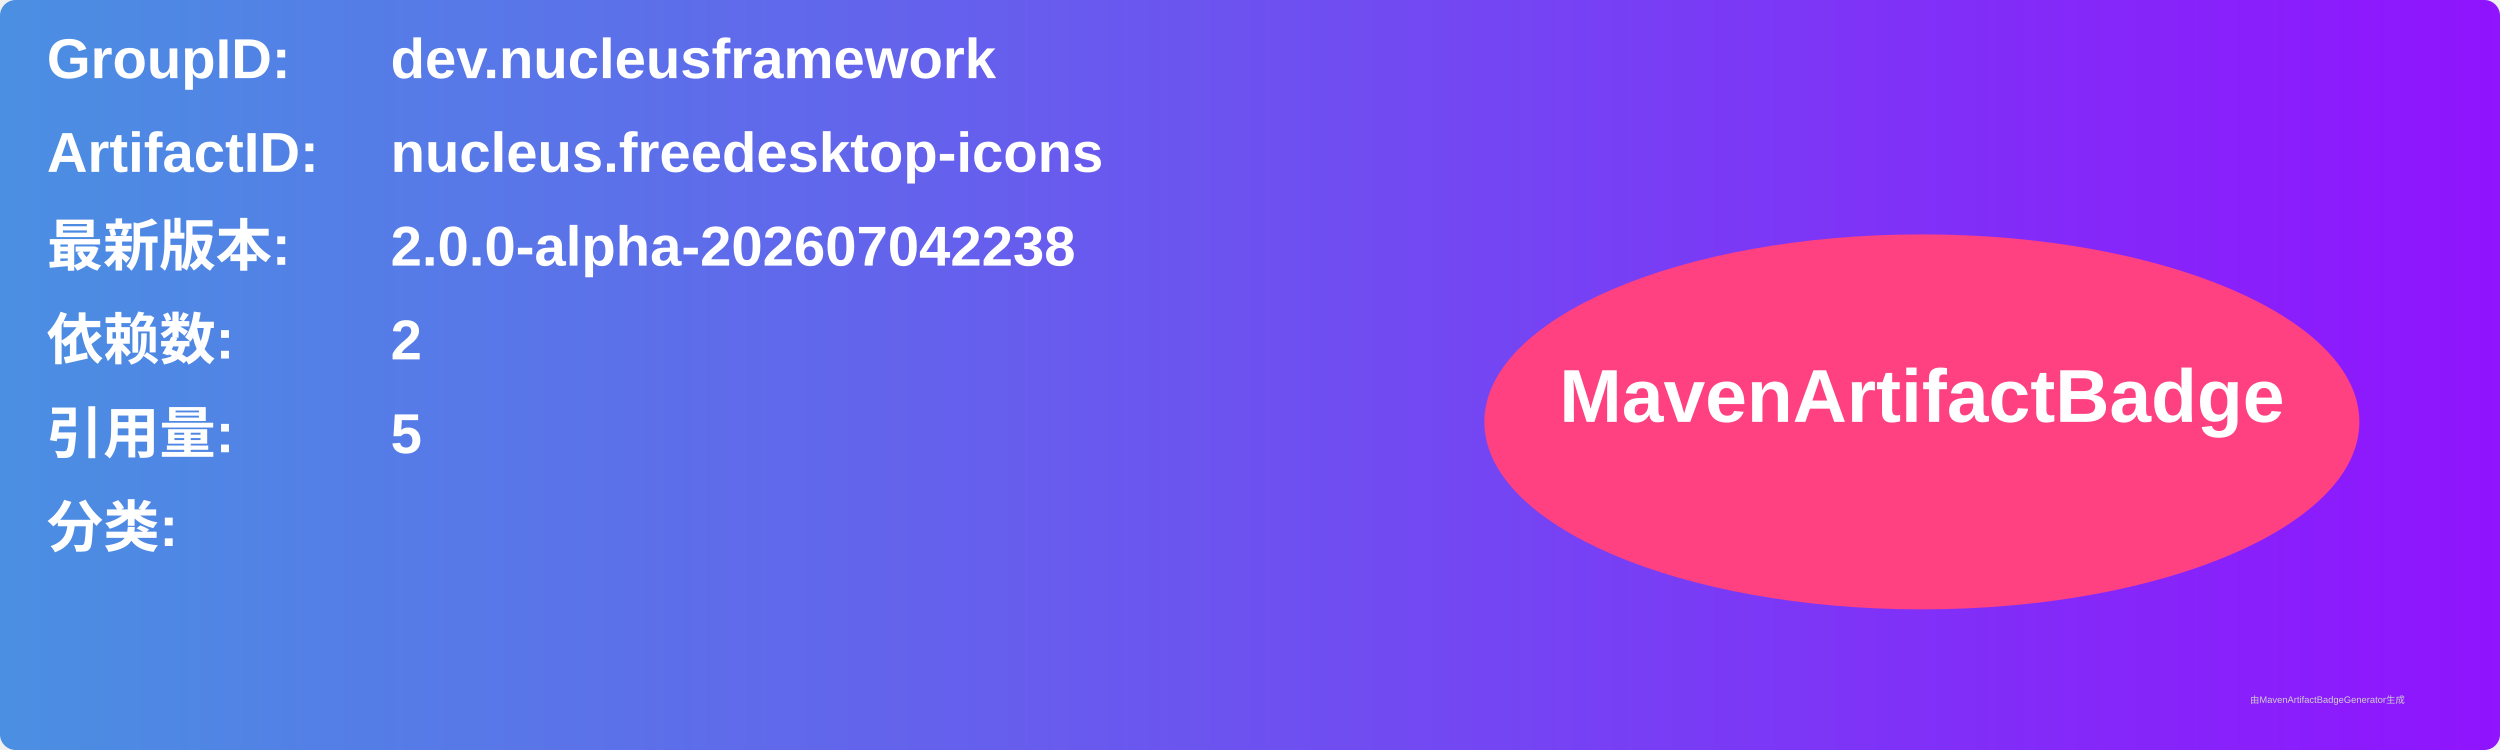
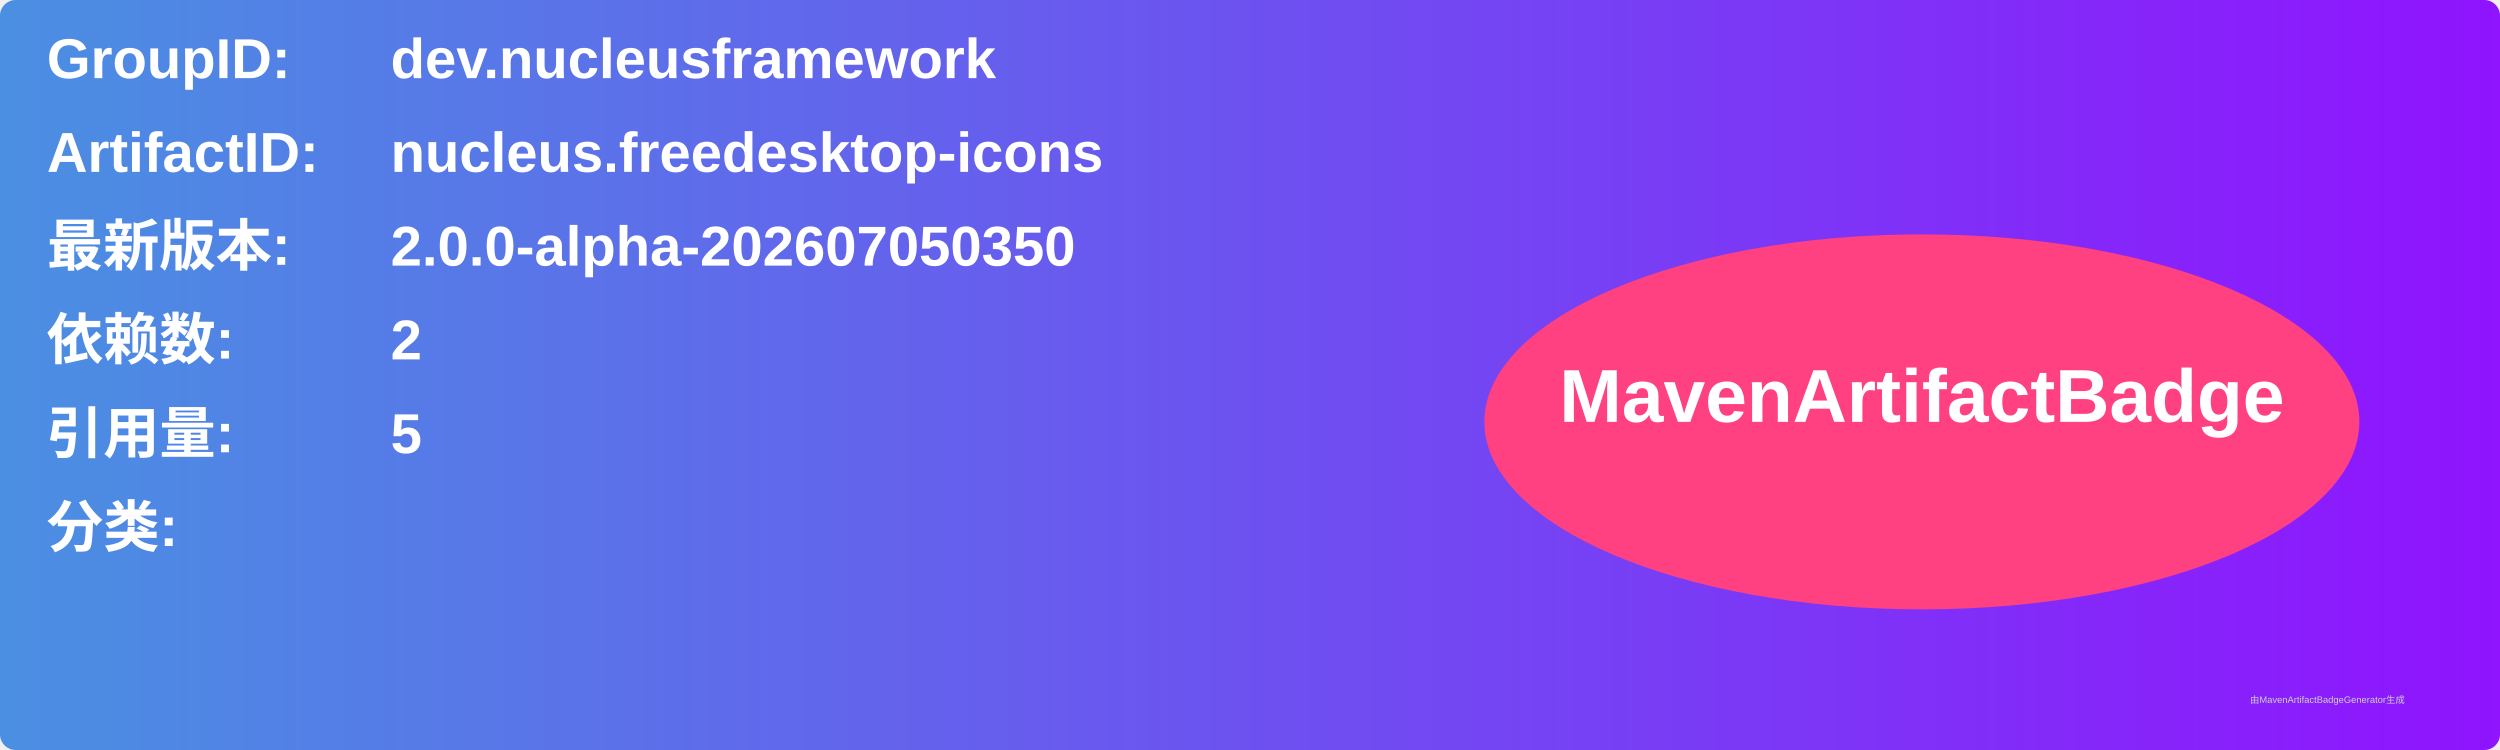
<svg xmlns="http://www.w3.org/2000/svg" width="800" height="240" viewBox="0 0 800 240">
  <linearGradient id="grad" x1="0%" y1="0%" x2="100%" y2="0%">
    <stop offset="0%" stop-color="#4a90e2" />
    <stop offset="100%" stop-color="#9013fe" />
  </linearGradient>
  <rect width="100%" height="100%" rx="5" ry="5" fill="url(#grad)" />
  <g transform="translate(15, 15)">
    <text x="0" y="10" font-family="Arial" font-size="18" fill="white" font-weight="bold" width="260">GroupID:</text>
    <text x="110" y="10" font-family="Arial" font-size="18" fill="white" font-weight="bold" width="460">dev.nucleusframework</text>
    <text x="0" y="40" font-family="Arial" font-size="18" fill="white" font-weight="bold" width="260">ArtifactID:</text>
    <text x="110" y="40" font-family="Arial" font-size="18" fill="white" font-weight="bold" width="460">nucleus.freedesktop-icons</text>
    <text x="0" y="70" font-family="Arial" font-size="18" fill="white" font-weight="bold">最新版本:</text>
    <text x="110" y="70" font-family="Arial" font-size="18" fill="white" font-weight="bold">
-       <tspan font-weight="bold">2.0.0-alpha-202607042238</tspan>
+       <tspan font-weight="bold">2.0.0-alpha-202607050350</tspan>
    </text>
    <text x="0" y="100" font-family="Arial" font-size="18" fill="white" font-weight="bold">依赖数: </text>
    <text x="110" y="100" font-family="Arial" font-size="18" fill="white">
      <tspan font-weight="bold">2</tspan>
    </text>
    <text x="0" y="130" font-family="Arial" font-size="18" fill="white" font-weight="bold">引用量: </text>
    <text x="110" y="130" font-family="Arial" font-size="18" fill="white">
      <tspan font-weight="bold">5</tspan>
    </text>
    <text x="0" y="160" font-family="Arial" font-size="18" fill="white" font-weight="bold">分类:</text>
    <text x="10" y="190" font-family="Arial" font-size="10" fill="white">
      <tspan font-weight="bold" />
    </text>
    <ellipse cx="600" cy="120" rx="140" ry="60" fill="#ff4081" />
    <text x="600" y="120" text-anchor="middle" font-family="Arial" font-size="24" fill="white" font-weight="bold">MavenArtifactBadge</text>
  </g>
  <text x="720" y="225" font-family="Arial" font-size="3" fill="#d0d0d0">由MavenArtifactBadgeGenerator生成</text>
</svg>
